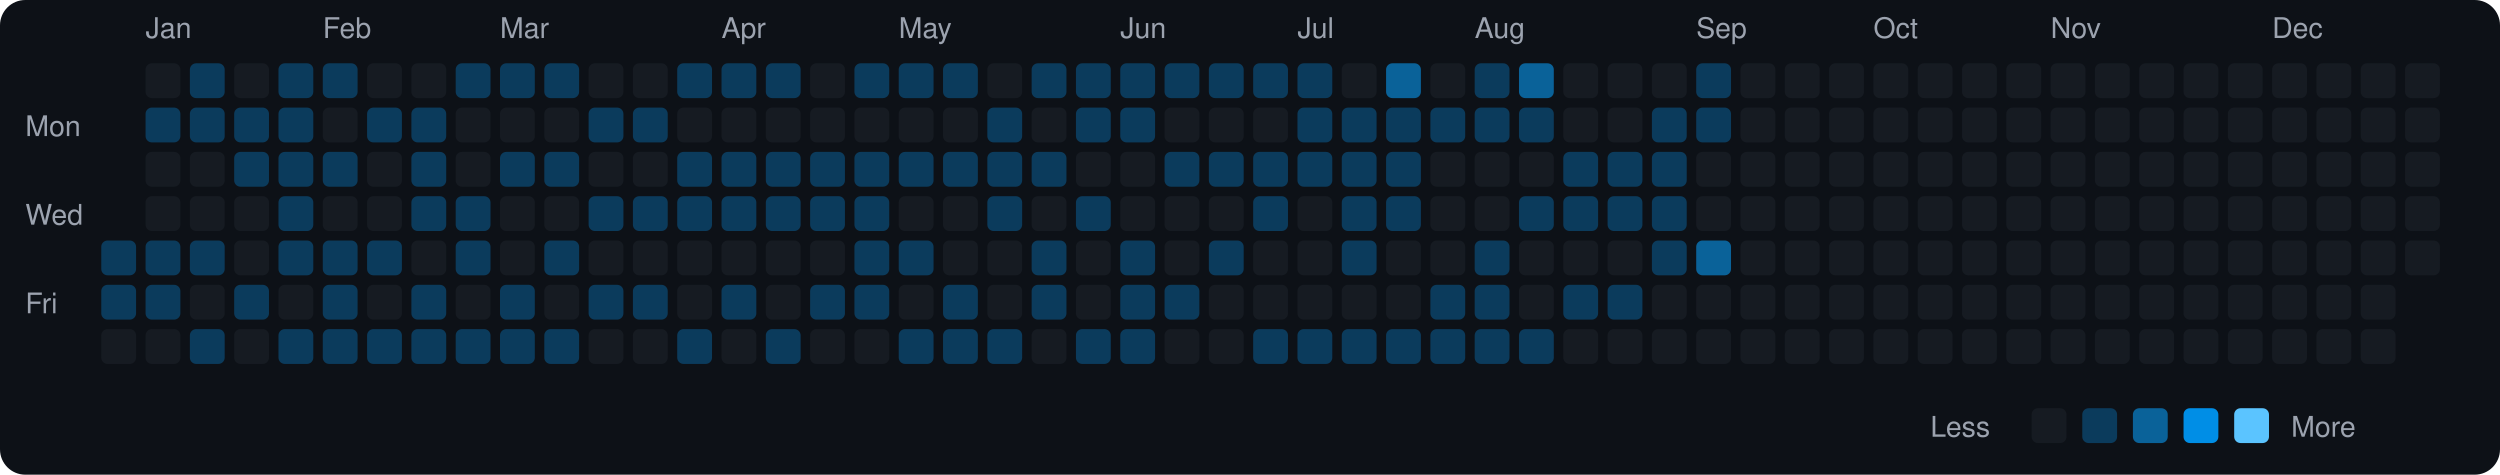
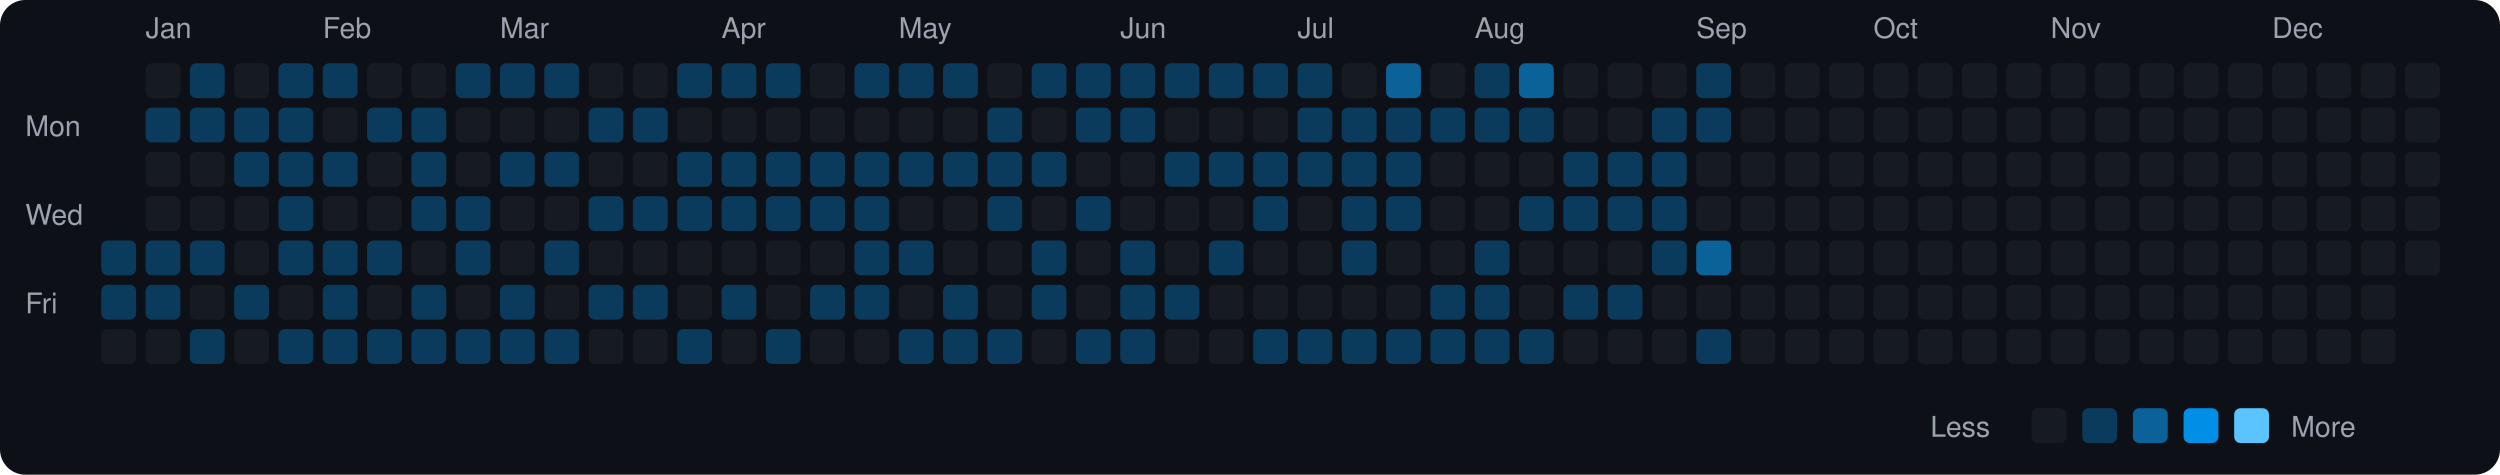
<svg xmlns="http://www.w3.org/2000/svg" viewBox="0 0 790 150" width="790" height="150">
  <rect width="790" height="150" fill="#0d1117" rx="8" ry="8" />
  <text x="8" y="43" fill="#9ca3af" font-size="9" font-family="-apple-system, BlinkMacSystemFont, 'Segoe UI', Helvetica, Arial, sans-serif">Mon</text>
  <text x="8" y="71" fill="#9ca3af" font-size="9" font-family="-apple-system, BlinkMacSystemFont, 'Segoe UI', Helvetica, Arial, sans-serif">Wed</text>
  <text x="8" y="99" fill="#9ca3af" font-size="9" font-family="-apple-system, BlinkMacSystemFont, 'Segoe UI', Helvetica, Arial, sans-serif">Fri</text>
  <rect x="32" y="76" width="11" height="11" rx="2" ry="2" fill="#0b3b5c">
    </rect>
  <rect x="32" y="90" width="11" height="11" rx="2" ry="2" fill="#0b3b5c">
    </rect>
  <rect x="32" y="104" width="11" height="11" rx="2" ry="2" fill="#161b22">
    </rect>
  <text x="46" y="12" fill="#9ca3af" font-size="9" font-family="-apple-system, BlinkMacSystemFont, 'Segoe UI', Helvetica, Arial, sans-serif">Jan</text>
  <rect x="46" y="20" width="11" height="11" rx="2" ry="2" fill="#161b22">
    </rect>
  <rect x="46" y="34" width="11" height="11" rx="2" ry="2" fill="#0b3b5c">
    </rect>
  <rect x="46" y="48" width="11" height="11" rx="2" ry="2" fill="#161b22">
    </rect>
  <rect x="46" y="62" width="11" height="11" rx="2" ry="2" fill="#161b22">
    </rect>
  <rect x="46" y="76" width="11" height="11" rx="2" ry="2" fill="#0b3b5c">
    </rect>
  <rect x="46" y="90" width="11" height="11" rx="2" ry="2" fill="#0b3b5c">
    </rect>
  <rect x="46" y="104" width="11" height="11" rx="2" ry="2" fill="#161b22">
    </rect>
  <rect x="60" y="20" width="11" height="11" rx="2" ry="2" fill="#0b3b5c">
    </rect>
  <rect x="60" y="34" width="11" height="11" rx="2" ry="2" fill="#0b3b5c">
    </rect>
  <rect x="60" y="48" width="11" height="11" rx="2" ry="2" fill="#161b22">
    </rect>
  <rect x="60" y="62" width="11" height="11" rx="2" ry="2" fill="#161b22">
    </rect>
  <rect x="60" y="76" width="11" height="11" rx="2" ry="2" fill="#0b3b5c">
    </rect>
  <rect x="60" y="90" width="11" height="11" rx="2" ry="2" fill="#161b22">
    </rect>
  <rect x="60" y="104" width="11" height="11" rx="2" ry="2" fill="#0b3b5c">
    </rect>
  <rect x="74" y="20" width="11" height="11" rx="2" ry="2" fill="#161b22">
    </rect>
  <rect x="74" y="34" width="11" height="11" rx="2" ry="2" fill="#0b3b5c">
    </rect>
  <rect x="74" y="48" width="11" height="11" rx="2" ry="2" fill="#0b3b5c">
    </rect>
  <rect x="74" y="62" width="11" height="11" rx="2" ry="2" fill="#161b22">
    </rect>
  <rect x="74" y="76" width="11" height="11" rx="2" ry="2" fill="#161b22">
    </rect>
  <rect x="74" y="90" width="11" height="11" rx="2" ry="2" fill="#0b3b5c">
    </rect>
  <rect x="74" y="104" width="11" height="11" rx="2" ry="2" fill="#161b22">
    </rect>
  <rect x="88" y="20" width="11" height="11" rx="2" ry="2" fill="#0b3b5c">
    </rect>
  <rect x="88" y="34" width="11" height="11" rx="2" ry="2" fill="#0b3b5c">
    </rect>
  <rect x="88" y="48" width="11" height="11" rx="2" ry="2" fill="#0b3b5c">
    </rect>
  <rect x="88" y="62" width="11" height="11" rx="2" ry="2" fill="#0b3b5c">
    </rect>
  <rect x="88" y="76" width="11" height="11" rx="2" ry="2" fill="#0b3b5c">
    </rect>
  <rect x="88" y="90" width="11" height="11" rx="2" ry="2" fill="#161b22">
    </rect>
  <rect x="88" y="104" width="11" height="11" rx="2" ry="2" fill="#0b3b5c">
    </rect>
  <text x="102" y="12" fill="#9ca3af" font-size="9" font-family="-apple-system, BlinkMacSystemFont, 'Segoe UI', Helvetica, Arial, sans-serif">Feb</text>
  <rect x="102" y="20" width="11" height="11" rx="2" ry="2" fill="#0b3b5c">
    </rect>
  <rect x="102" y="34" width="11" height="11" rx="2" ry="2" fill="#161b22">
    </rect>
  <rect x="102" y="48" width="11" height="11" rx="2" ry="2" fill="#0b3b5c">
    </rect>
  <rect x="102" y="62" width="11" height="11" rx="2" ry="2" fill="#161b22">
    </rect>
  <rect x="102" y="76" width="11" height="11" rx="2" ry="2" fill="#0b3b5c">
    </rect>
  <rect x="102" y="90" width="11" height="11" rx="2" ry="2" fill="#0b3b5c">
    </rect>
  <rect x="102" y="104" width="11" height="11" rx="2" ry="2" fill="#0b3b5c">
    </rect>
  <rect x="116" y="20" width="11" height="11" rx="2" ry="2" fill="#161b22">
    </rect>
  <rect x="116" y="34" width="11" height="11" rx="2" ry="2" fill="#0b3b5c">
    </rect>
  <rect x="116" y="48" width="11" height="11" rx="2" ry="2" fill="#161b22">
    </rect>
  <rect x="116" y="62" width="11" height="11" rx="2" ry="2" fill="#161b22">
    </rect>
  <rect x="116" y="76" width="11" height="11" rx="2" ry="2" fill="#0b3b5c">
    </rect>
  <rect x="116" y="90" width="11" height="11" rx="2" ry="2" fill="#161b22">
    </rect>
  <rect x="116" y="104" width="11" height="11" rx="2" ry="2" fill="#0b3b5c">
    </rect>
  <rect x="130" y="20" width="11" height="11" rx="2" ry="2" fill="#161b22">
    </rect>
  <rect x="130" y="34" width="11" height="11" rx="2" ry="2" fill="#0b3b5c">
    </rect>
  <rect x="130" y="48" width="11" height="11" rx="2" ry="2" fill="#0b3b5c">
    </rect>
  <rect x="130" y="62" width="11" height="11" rx="2" ry="2" fill="#0b3b5c">
    </rect>
  <rect x="130" y="76" width="11" height="11" rx="2" ry="2" fill="#161b22">
    </rect>
  <rect x="130" y="90" width="11" height="11" rx="2" ry="2" fill="#0b3b5c">
    </rect>
  <rect x="130" y="104" width="11" height="11" rx="2" ry="2" fill="#0b3b5c">
    </rect>
  <rect x="144" y="20" width="11" height="11" rx="2" ry="2" fill="#0b3b5c">
    </rect>
  <rect x="144" y="34" width="11" height="11" rx="2" ry="2" fill="#161b22">
    </rect>
  <rect x="144" y="48" width="11" height="11" rx="2" ry="2" fill="#161b22">
    </rect>
  <rect x="144" y="62" width="11" height="11" rx="2" ry="2" fill="#0b3b5c">
    </rect>
  <rect x="144" y="76" width="11" height="11" rx="2" ry="2" fill="#0b3b5c">
    </rect>
  <rect x="144" y="90" width="11" height="11" rx="2" ry="2" fill="#161b22">
    </rect>
  <rect x="144" y="104" width="11" height="11" rx="2" ry="2" fill="#0b3b5c">
    </rect>
  <text x="158" y="12" fill="#9ca3af" font-size="9" font-family="-apple-system, BlinkMacSystemFont, 'Segoe UI', Helvetica, Arial, sans-serif">Mar</text>
  <rect x="158" y="20" width="11" height="11" rx="2" ry="2" fill="#0b3b5c">
    </rect>
  <rect x="158" y="34" width="11" height="11" rx="2" ry="2" fill="#161b22">
    </rect>
  <rect x="158" y="48" width="11" height="11" rx="2" ry="2" fill="#0b3b5c">
    </rect>
  <rect x="158" y="62" width="11" height="11" rx="2" ry="2" fill="#161b22">
    </rect>
  <rect x="158" y="76" width="11" height="11" rx="2" ry="2" fill="#161b22">
    </rect>
  <rect x="158" y="90" width="11" height="11" rx="2" ry="2" fill="#0b3b5c">
    </rect>
  <rect x="158" y="104" width="11" height="11" rx="2" ry="2" fill="#0b3b5c">
    </rect>
  <rect x="172" y="20" width="11" height="11" rx="2" ry="2" fill="#0b3b5c">
    </rect>
  <rect x="172" y="34" width="11" height="11" rx="2" ry="2" fill="#161b22">
    </rect>
  <rect x="172" y="48" width="11" height="11" rx="2" ry="2" fill="#0b3b5c">
    </rect>
  <rect x="172" y="62" width="11" height="11" rx="2" ry="2" fill="#161b22">
    </rect>
  <rect x="172" y="76" width="11" height="11" rx="2" ry="2" fill="#0b3b5c">
    </rect>
  <rect x="172" y="90" width="11" height="11" rx="2" ry="2" fill="#161b22">
    </rect>
  <rect x="172" y="104" width="11" height="11" rx="2" ry="2" fill="#0b3b5c">
    </rect>
  <rect x="186" y="20" width="11" height="11" rx="2" ry="2" fill="#161b22">
    </rect>
  <rect x="186" y="34" width="11" height="11" rx="2" ry="2" fill="#0b3b5c">
    </rect>
  <rect x="186" y="48" width="11" height="11" rx="2" ry="2" fill="#161b22">
    </rect>
  <rect x="186" y="62" width="11" height="11" rx="2" ry="2" fill="#0b3b5c">
    </rect>
  <rect x="186" y="76" width="11" height="11" rx="2" ry="2" fill="#161b22">
    </rect>
  <rect x="186" y="90" width="11" height="11" rx="2" ry="2" fill="#0b3b5c">
    </rect>
  <rect x="186" y="104" width="11" height="11" rx="2" ry="2" fill="#161b22">
    </rect>
  <rect x="200" y="20" width="11" height="11" rx="2" ry="2" fill="#161b22">
    </rect>
  <rect x="200" y="34" width="11" height="11" rx="2" ry="2" fill="#0b3b5c">
    </rect>
  <rect x="200" y="48" width="11" height="11" rx="2" ry="2" fill="#161b22">
    </rect>
  <rect x="200" y="62" width="11" height="11" rx="2" ry="2" fill="#0b3b5c">
    </rect>
  <rect x="200" y="76" width="11" height="11" rx="2" ry="2" fill="#161b22">
    </rect>
  <rect x="200" y="90" width="11" height="11" rx="2" ry="2" fill="#0b3b5c">
    </rect>
  <rect x="200" y="104" width="11" height="11" rx="2" ry="2" fill="#161b22">
    </rect>
  <rect x="214" y="20" width="11" height="11" rx="2" ry="2" fill="#0b3b5c">
    </rect>
  <rect x="214" y="34" width="11" height="11" rx="2" ry="2" fill="#161b22">
    </rect>
  <rect x="214" y="48" width="11" height="11" rx="2" ry="2" fill="#0b3b5c">
    </rect>
  <rect x="214" y="62" width="11" height="11" rx="2" ry="2" fill="#0b3b5c">
    </rect>
  <rect x="214" y="76" width="11" height="11" rx="2" ry="2" fill="#161b22">
    </rect>
  <rect x="214" y="90" width="11" height="11" rx="2" ry="2" fill="#161b22">
    </rect>
  <rect x="214" y="104" width="11" height="11" rx="2" ry="2" fill="#0b3b5c">
    </rect>
  <text x="228" y="12" fill="#9ca3af" font-size="9" font-family="-apple-system, BlinkMacSystemFont, 'Segoe UI', Helvetica, Arial, sans-serif">Apr</text>
  <rect x="228" y="20" width="11" height="11" rx="2" ry="2" fill="#0b3b5c">
    </rect>
  <rect x="228" y="34" width="11" height="11" rx="2" ry="2" fill="#161b22">
    </rect>
  <rect x="228" y="48" width="11" height="11" rx="2" ry="2" fill="#0b3b5c">
    </rect>
  <rect x="228" y="62" width="11" height="11" rx="2" ry="2" fill="#0b3b5c">
    </rect>
  <rect x="228" y="76" width="11" height="11" rx="2" ry="2" fill="#161b22">
    </rect>
  <rect x="228" y="90" width="11" height="11" rx="2" ry="2" fill="#0b3b5c">
    </rect>
  <rect x="228" y="104" width="11" height="11" rx="2" ry="2" fill="#161b22">
    </rect>
  <rect x="242" y="20" width="11" height="11" rx="2" ry="2" fill="#0b3b5c">
    </rect>
  <rect x="242" y="34" width="11" height="11" rx="2" ry="2" fill="#161b22">
    </rect>
  <rect x="242" y="48" width="11" height="11" rx="2" ry="2" fill="#0b3b5c">
    </rect>
  <rect x="242" y="62" width="11" height="11" rx="2" ry="2" fill="#0b3b5c">
    </rect>
  <rect x="242" y="76" width="11" height="11" rx="2" ry="2" fill="#161b22">
    </rect>
  <rect x="242" y="90" width="11" height="11" rx="2" ry="2" fill="#161b22">
    </rect>
  <rect x="242" y="104" width="11" height="11" rx="2" ry="2" fill="#0b3b5c">
    </rect>
  <rect x="256" y="20" width="11" height="11" rx="2" ry="2" fill="#161b22">
    </rect>
  <rect x="256" y="34" width="11" height="11" rx="2" ry="2" fill="#161b22">
    </rect>
  <rect x="256" y="48" width="11" height="11" rx="2" ry="2" fill="#0b3b5c">
    </rect>
  <rect x="256" y="62" width="11" height="11" rx="2" ry="2" fill="#0b3b5c">
    </rect>
  <rect x="256" y="76" width="11" height="11" rx="2" ry="2" fill="#161b22">
    </rect>
  <rect x="256" y="90" width="11" height="11" rx="2" ry="2" fill="#0b3b5c">
    </rect>
  <rect x="256" y="104" width="11" height="11" rx="2" ry="2" fill="#161b22">
    </rect>
  <rect x="270" y="20" width="11" height="11" rx="2" ry="2" fill="#0b3b5c">
    </rect>
  <rect x="270" y="34" width="11" height="11" rx="2" ry="2" fill="#161b22">
    </rect>
  <rect x="270" y="48" width="11" height="11" rx="2" ry="2" fill="#0b3b5c">
    </rect>
  <rect x="270" y="62" width="11" height="11" rx="2" ry="2" fill="#0b3b5c">
    </rect>
  <rect x="270" y="76" width="11" height="11" rx="2" ry="2" fill="#0b3b5c">
    </rect>
  <rect x="270" y="90" width="11" height="11" rx="2" ry="2" fill="#0b3b5c">
    </rect>
  <rect x="270" y="104" width="11" height="11" rx="2" ry="2" fill="#161b22">
    </rect>
  <text x="284" y="12" fill="#9ca3af" font-size="9" font-family="-apple-system, BlinkMacSystemFont, 'Segoe UI', Helvetica, Arial, sans-serif">May</text>
  <rect x="284" y="20" width="11" height="11" rx="2" ry="2" fill="#0b3b5c">
    </rect>
  <rect x="284" y="34" width="11" height="11" rx="2" ry="2" fill="#161b22">
    </rect>
  <rect x="284" y="48" width="11" height="11" rx="2" ry="2" fill="#0b3b5c">
    </rect>
  <rect x="284" y="62" width="11" height="11" rx="2" ry="2" fill="#161b22">
    </rect>
  <rect x="284" y="76" width="11" height="11" rx="2" ry="2" fill="#0b3b5c">
    </rect>
  <rect x="284" y="90" width="11" height="11" rx="2" ry="2" fill="#161b22">
    </rect>
  <rect x="284" y="104" width="11" height="11" rx="2" ry="2" fill="#0b3b5c">
    </rect>
  <rect x="298" y="20" width="11" height="11" rx="2" ry="2" fill="#0b3b5c">
    </rect>
  <rect x="298" y="34" width="11" height="11" rx="2" ry="2" fill="#161b22">
    </rect>
  <rect x="298" y="48" width="11" height="11" rx="2" ry="2" fill="#0b3b5c">
    </rect>
  <rect x="298" y="62" width="11" height="11" rx="2" ry="2" fill="#161b22">
    </rect>
  <rect x="298" y="76" width="11" height="11" rx="2" ry="2" fill="#161b22">
    </rect>
  <rect x="298" y="90" width="11" height="11" rx="2" ry="2" fill="#0b3b5c">
    </rect>
  <rect x="298" y="104" width="11" height="11" rx="2" ry="2" fill="#0b3b5c">
    </rect>
  <rect x="312" y="20" width="11" height="11" rx="2" ry="2" fill="#161b22">
    </rect>
  <rect x="312" y="34" width="11" height="11" rx="2" ry="2" fill="#0b3b5c">
    </rect>
  <rect x="312" y="48" width="11" height="11" rx="2" ry="2" fill="#0b3b5c">
    </rect>
  <rect x="312" y="62" width="11" height="11" rx="2" ry="2" fill="#0b3b5c">
    </rect>
  <rect x="312" y="76" width="11" height="11" rx="2" ry="2" fill="#161b22">
    </rect>
  <rect x="312" y="90" width="11" height="11" rx="2" ry="2" fill="#161b22">
    </rect>
  <rect x="312" y="104" width="11" height="11" rx="2" ry="2" fill="#0b3b5c">
    </rect>
  <rect x="326" y="20" width="11" height="11" rx="2" ry="2" fill="#0b3b5c">
    </rect>
  <rect x="326" y="34" width="11" height="11" rx="2" ry="2" fill="#161b22">
    </rect>
  <rect x="326" y="48" width="11" height="11" rx="2" ry="2" fill="#0b3b5c">
    </rect>
  <rect x="326" y="62" width="11" height="11" rx="2" ry="2" fill="#161b22">
    </rect>
  <rect x="326" y="76" width="11" height="11" rx="2" ry="2" fill="#0b3b5c">
    </rect>
  <rect x="326" y="90" width="11" height="11" rx="2" ry="2" fill="#0b3b5c">
    </rect>
  <rect x="326" y="104" width="11" height="11" rx="2" ry="2" fill="#161b22">
    </rect>
  <rect x="340" y="20" width="11" height="11" rx="2" ry="2" fill="#0b3b5c">
    </rect>
  <rect x="340" y="34" width="11" height="11" rx="2" ry="2" fill="#0b3b5c">
    </rect>
  <rect x="340" y="48" width="11" height="11" rx="2" ry="2" fill="#161b22">
    </rect>
  <rect x="340" y="62" width="11" height="11" rx="2" ry="2" fill="#0b3b5c">
    </rect>
  <rect x="340" y="76" width="11" height="11" rx="2" ry="2" fill="#161b22">
    </rect>
  <rect x="340" y="90" width="11" height="11" rx="2" ry="2" fill="#161b22">
    </rect>
  <rect x="340" y="104" width="11" height="11" rx="2" ry="2" fill="#0b3b5c">
    </rect>
  <text x="354" y="12" fill="#9ca3af" font-size="9" font-family="-apple-system, BlinkMacSystemFont, 'Segoe UI', Helvetica, Arial, sans-serif">Jun</text>
  <rect x="354" y="20" width="11" height="11" rx="2" ry="2" fill="#0b3b5c">
    </rect>
  <rect x="354" y="34" width="11" height="11" rx="2" ry="2" fill="#0b3b5c">
    </rect>
  <rect x="354" y="48" width="11" height="11" rx="2" ry="2" fill="#161b22">
    </rect>
  <rect x="354" y="62" width="11" height="11" rx="2" ry="2" fill="#161b22">
    </rect>
  <rect x="354" y="76" width="11" height="11" rx="2" ry="2" fill="#0b3b5c">
    </rect>
  <rect x="354" y="90" width="11" height="11" rx="2" ry="2" fill="#0b3b5c">
    </rect>
  <rect x="354" y="104" width="11" height="11" rx="2" ry="2" fill="#0b3b5c">
    </rect>
  <rect x="368" y="20" width="11" height="11" rx="2" ry="2" fill="#0b3b5c">
    </rect>
  <rect x="368" y="34" width="11" height="11" rx="2" ry="2" fill="#161b22">
    </rect>
  <rect x="368" y="48" width="11" height="11" rx="2" ry="2" fill="#0b3b5c">
    </rect>
  <rect x="368" y="62" width="11" height="11" rx="2" ry="2" fill="#161b22">
    </rect>
  <rect x="368" y="76" width="11" height="11" rx="2" ry="2" fill="#161b22">
    </rect>
  <rect x="368" y="90" width="11" height="11" rx="2" ry="2" fill="#0b3b5c">
    </rect>
  <rect x="368" y="104" width="11" height="11" rx="2" ry="2" fill="#161b22">
    </rect>
  <rect x="382" y="20" width="11" height="11" rx="2" ry="2" fill="#0b3b5c">
    </rect>
  <rect x="382" y="34" width="11" height="11" rx="2" ry="2" fill="#161b22">
    </rect>
  <rect x="382" y="48" width="11" height="11" rx="2" ry="2" fill="#0b3b5c">
    </rect>
  <rect x="382" y="62" width="11" height="11" rx="2" ry="2" fill="#161b22">
    </rect>
  <rect x="382" y="76" width="11" height="11" rx="2" ry="2" fill="#0b3b5c">
    </rect>
  <rect x="382" y="90" width="11" height="11" rx="2" ry="2" fill="#161b22">
    </rect>
  <rect x="382" y="104" width="11" height="11" rx="2" ry="2" fill="#161b22">
    </rect>
  <rect x="396" y="20" width="11" height="11" rx="2" ry="2" fill="#0b3b5c">
    </rect>
  <rect x="396" y="34" width="11" height="11" rx="2" ry="2" fill="#161b22">
    </rect>
  <rect x="396" y="48" width="11" height="11" rx="2" ry="2" fill="#0b3b5c">
    </rect>
  <rect x="396" y="62" width="11" height="11" rx="2" ry="2" fill="#0b3b5c">
    </rect>
  <rect x="396" y="76" width="11" height="11" rx="2" ry="2" fill="#161b22">
    </rect>
  <rect x="396" y="90" width="11" height="11" rx="2" ry="2" fill="#161b22">
    </rect>
  <rect x="396" y="104" width="11" height="11" rx="2" ry="2" fill="#0b3b5c">
    </rect>
  <text x="410" y="12" fill="#9ca3af" font-size="9" font-family="-apple-system, BlinkMacSystemFont, 'Segoe UI', Helvetica, Arial, sans-serif">Jul</text>
  <rect x="410" y="20" width="11" height="11" rx="2" ry="2" fill="#0b3b5c">
    </rect>
  <rect x="410" y="34" width="11" height="11" rx="2" ry="2" fill="#0b3b5c">
    </rect>
  <rect x="410" y="48" width="11" height="11" rx="2" ry="2" fill="#0b3b5c">
    </rect>
  <rect x="410" y="62" width="11" height="11" rx="2" ry="2" fill="#161b22">
    </rect>
  <rect x="410" y="76" width="11" height="11" rx="2" ry="2" fill="#161b22">
    </rect>
  <rect x="410" y="90" width="11" height="11" rx="2" ry="2" fill="#161b22">
    </rect>
  <rect x="410" y="104" width="11" height="11" rx="2" ry="2" fill="#0b3b5c">
    </rect>
  <rect x="424" y="20" width="11" height="11" rx="2" ry="2" fill="#161b22">
    </rect>
  <rect x="424" y="34" width="11" height="11" rx="2" ry="2" fill="#0b3b5c">
    </rect>
  <rect x="424" y="48" width="11" height="11" rx="2" ry="2" fill="#0b3b5c">
    </rect>
  <rect x="424" y="62" width="11" height="11" rx="2" ry="2" fill="#0b3b5c">
    </rect>
  <rect x="424" y="76" width="11" height="11" rx="2" ry="2" fill="#0b3b5c">
    </rect>
  <rect x="424" y="90" width="11" height="11" rx="2" ry="2" fill="#161b22">
    </rect>
  <rect x="424" y="104" width="11" height="11" rx="2" ry="2" fill="#0b3b5c">
    </rect>
  <rect x="438" y="20" width="11" height="11" rx="2" ry="2" fill="#0a6299">
    </rect>
  <rect x="438" y="34" width="11" height="11" rx="2" ry="2" fill="#0b3b5c">
    </rect>
  <rect x="438" y="48" width="11" height="11" rx="2" ry="2" fill="#0b3b5c">
    </rect>
  <rect x="438" y="62" width="11" height="11" rx="2" ry="2" fill="#0b3b5c">
    </rect>
  <rect x="438" y="76" width="11" height="11" rx="2" ry="2" fill="#161b22">
    </rect>
  <rect x="438" y="90" width="11" height="11" rx="2" ry="2" fill="#161b22">
    </rect>
  <rect x="438" y="104" width="11" height="11" rx="2" ry="2" fill="#0b3b5c">
    </rect>
  <rect x="452" y="20" width="11" height="11" rx="2" ry="2" fill="#161b22">
    </rect>
  <rect x="452" y="34" width="11" height="11" rx="2" ry="2" fill="#0b3b5c">
    </rect>
  <rect x="452" y="48" width="11" height="11" rx="2" ry="2" fill="#161b22">
    </rect>
  <rect x="452" y="62" width="11" height="11" rx="2" ry="2" fill="#161b22">
    </rect>
  <rect x="452" y="76" width="11" height="11" rx="2" ry="2" fill="#161b22">
    </rect>
  <rect x="452" y="90" width="11" height="11" rx="2" ry="2" fill="#0b3b5c">
    </rect>
  <rect x="452" y="104" width="11" height="11" rx="2" ry="2" fill="#0b3b5c">
    </rect>
  <text x="466" y="12" fill="#9ca3af" font-size="9" font-family="-apple-system, BlinkMacSystemFont, 'Segoe UI', Helvetica, Arial, sans-serif">Aug</text>
  <rect x="466" y="20" width="11" height="11" rx="2" ry="2" fill="#0b3b5c">
    </rect>
  <rect x="466" y="34" width="11" height="11" rx="2" ry="2" fill="#0b3b5c">
    </rect>
  <rect x="466" y="48" width="11" height="11" rx="2" ry="2" fill="#161b22">
    </rect>
  <rect x="466" y="62" width="11" height="11" rx="2" ry="2" fill="#161b22">
    </rect>
  <rect x="466" y="76" width="11" height="11" rx="2" ry="2" fill="#0b3b5c">
    </rect>
  <rect x="466" y="90" width="11" height="11" rx="2" ry="2" fill="#0b3b5c">
    </rect>
  <rect x="466" y="104" width="11" height="11" rx="2" ry="2" fill="#0b3b5c">
    </rect>
  <rect x="480" y="20" width="11" height="11" rx="2" ry="2" fill="#0a6299">
    </rect>
  <rect x="480" y="34" width="11" height="11" rx="2" ry="2" fill="#0b3b5c">
    </rect>
  <rect x="480" y="48" width="11" height="11" rx="2" ry="2" fill="#161b22">
    </rect>
  <rect x="480" y="62" width="11" height="11" rx="2" ry="2" fill="#0b3b5c">
    </rect>
  <rect x="480" y="76" width="11" height="11" rx="2" ry="2" fill="#161b22">
    </rect>
  <rect x="480" y="90" width="11" height="11" rx="2" ry="2" fill="#161b22">
    </rect>
  <rect x="480" y="104" width="11" height="11" rx="2" ry="2" fill="#0b3b5c">
    </rect>
  <rect x="494" y="20" width="11" height="11" rx="2" ry="2" fill="#161b22">
    </rect>
  <rect x="494" y="34" width="11" height="11" rx="2" ry="2" fill="#161b22">
    </rect>
  <rect x="494" y="48" width="11" height="11" rx="2" ry="2" fill="#0b3b5c">
    </rect>
  <rect x="494" y="62" width="11" height="11" rx="2" ry="2" fill="#0b3b5c">
    </rect>
  <rect x="494" y="76" width="11" height="11" rx="2" ry="2" fill="#161b22">
    </rect>
  <rect x="494" y="90" width="11" height="11" rx="2" ry="2" fill="#0b3b5c">
    </rect>
  <rect x="494" y="104" width="11" height="11" rx="2" ry="2" fill="#161b22">
    </rect>
  <rect x="508" y="20" width="11" height="11" rx="2" ry="2" fill="#161b22">
    </rect>
  <rect x="508" y="34" width="11" height="11" rx="2" ry="2" fill="#161b22">
    </rect>
  <rect x="508" y="48" width="11" height="11" rx="2" ry="2" fill="#0b3b5c">
    </rect>
  <rect x="508" y="62" width="11" height="11" rx="2" ry="2" fill="#0b3b5c">
    </rect>
  <rect x="508" y="76" width="11" height="11" rx="2" ry="2" fill="#161b22">
    </rect>
  <rect x="508" y="90" width="11" height="11" rx="2" ry="2" fill="#0b3b5c">
    </rect>
  <rect x="508" y="104" width="11" height="11" rx="2" ry="2" fill="#161b22">
    </rect>
  <rect x="522" y="20" width="11" height="11" rx="2" ry="2" fill="#161b22">
    </rect>
  <rect x="522" y="34" width="11" height="11" rx="2" ry="2" fill="#0b3b5c">
    </rect>
  <rect x="522" y="48" width="11" height="11" rx="2" ry="2" fill="#0b3b5c">
    </rect>
  <rect x="522" y="62" width="11" height="11" rx="2" ry="2" fill="#0b3b5c">
    </rect>
  <rect x="522" y="76" width="11" height="11" rx="2" ry="2" fill="#0b3b5c">
    </rect>
  <rect x="522" y="90" width="11" height="11" rx="2" ry="2" fill="#161b22">
    </rect>
  <rect x="522" y="104" width="11" height="11" rx="2" ry="2" fill="#161b22">
    </rect>
  <text x="536" y="12" fill="#9ca3af" font-size="9" font-family="-apple-system, BlinkMacSystemFont, 'Segoe UI', Helvetica, Arial, sans-serif">Sep</text>
  <rect x="536" y="20" width="11" height="11" rx="2" ry="2" fill="#0b3b5c">
    </rect>
  <rect x="536" y="34" width="11" height="11" rx="2" ry="2" fill="#0b3b5c">
    </rect>
  <rect x="536" y="48" width="11" height="11" rx="2" ry="2" fill="#161b22">
    </rect>
  <rect x="536" y="62" width="11" height="11" rx="2" ry="2" fill="#161b22">
    </rect>
  <rect x="536" y="76" width="11" height="11" rx="2" ry="2" fill="#0a6299">
    </rect>
  <rect x="536" y="90" width="11" height="11" rx="2" ry="2" fill="#161b22">
    </rect>
-   <rect x="536" y="104" width="11" height="11" rx="2" ry="2" fill="#161b22">
+   <rect x="536" y="104" width="11" height="11" rx="2" ry="2" fill="#0b3b5c">
    </rect>
  <rect x="550" y="20" width="11" height="11" rx="2" ry="2" fill="#161b22">
    </rect>
  <rect x="550" y="34" width="11" height="11" rx="2" ry="2" fill="#161b22">
    </rect>
  <rect x="550" y="48" width="11" height="11" rx="2" ry="2" fill="#161b22">
    </rect>
  <rect x="550" y="62" width="11" height="11" rx="2" ry="2" fill="#161b22">
    </rect>
  <rect x="550" y="76" width="11" height="11" rx="2" ry="2" fill="#161b22">
    </rect>
  <rect x="550" y="90" width="11" height="11" rx="2" ry="2" fill="#161b22">
    </rect>
  <rect x="550" y="104" width="11" height="11" rx="2" ry="2" fill="#161b22">
    </rect>
  <rect x="564" y="20" width="11" height="11" rx="2" ry="2" fill="#161b22">
    </rect>
  <rect x="564" y="34" width="11" height="11" rx="2" ry="2" fill="#161b22">
    </rect>
  <rect x="564" y="48" width="11" height="11" rx="2" ry="2" fill="#161b22">
    </rect>
  <rect x="564" y="62" width="11" height="11" rx="2" ry="2" fill="#161b22">
    </rect>
  <rect x="564" y="76" width="11" height="11" rx="2" ry="2" fill="#161b22">
    </rect>
  <rect x="564" y="90" width="11" height="11" rx="2" ry="2" fill="#161b22">
    </rect>
  <rect x="564" y="104" width="11" height="11" rx="2" ry="2" fill="#161b22">
    </rect>
  <rect x="578" y="20" width="11" height="11" rx="2" ry="2" fill="#161b22">
    </rect>
  <rect x="578" y="34" width="11" height="11" rx="2" ry="2" fill="#161b22">
    </rect>
  <rect x="578" y="48" width="11" height="11" rx="2" ry="2" fill="#161b22">
    </rect>
  <rect x="578" y="62" width="11" height="11" rx="2" ry="2" fill="#161b22">
    </rect>
  <rect x="578" y="76" width="11" height="11" rx="2" ry="2" fill="#161b22">
    </rect>
  <rect x="578" y="90" width="11" height="11" rx="2" ry="2" fill="#161b22">
    </rect>
  <rect x="578" y="104" width="11" height="11" rx="2" ry="2" fill="#161b22">
    </rect>
  <text x="592" y="12" fill="#9ca3af" font-size="9" font-family="-apple-system, BlinkMacSystemFont, 'Segoe UI', Helvetica, Arial, sans-serif">Oct</text>
  <rect x="592" y="20" width="11" height="11" rx="2" ry="2" fill="#161b22">
    </rect>
  <rect x="592" y="34" width="11" height="11" rx="2" ry="2" fill="#161b22">
    </rect>
  <rect x="592" y="48" width="11" height="11" rx="2" ry="2" fill="#161b22">
    </rect>
  <rect x="592" y="62" width="11" height="11" rx="2" ry="2" fill="#161b22">
    </rect>
  <rect x="592" y="76" width="11" height="11" rx="2" ry="2" fill="#161b22">
    </rect>
  <rect x="592" y="90" width="11" height="11" rx="2" ry="2" fill="#161b22">
    </rect>
  <rect x="592" y="104" width="11" height="11" rx="2" ry="2" fill="#161b22">
    </rect>
  <rect x="606" y="20" width="11" height="11" rx="2" ry="2" fill="#161b22">
    </rect>
  <rect x="606" y="34" width="11" height="11" rx="2" ry="2" fill="#161b22">
    </rect>
  <rect x="606" y="48" width="11" height="11" rx="2" ry="2" fill="#161b22">
    </rect>
  <rect x="606" y="62" width="11" height="11" rx="2" ry="2" fill="#161b22">
    </rect>
  <rect x="606" y="76" width="11" height="11" rx="2" ry="2" fill="#161b22">
    </rect>
  <rect x="606" y="90" width="11" height="11" rx="2" ry="2" fill="#161b22">
    </rect>
  <rect x="606" y="104" width="11" height="11" rx="2" ry="2" fill="#161b22">
    </rect>
  <rect x="620" y="20" width="11" height="11" rx="2" ry="2" fill="#161b22">
    </rect>
  <rect x="620" y="34" width="11" height="11" rx="2" ry="2" fill="#161b22">
    </rect>
  <rect x="620" y="48" width="11" height="11" rx="2" ry="2" fill="#161b22">
    </rect>
  <rect x="620" y="62" width="11" height="11" rx="2" ry="2" fill="#161b22">
    </rect>
  <rect x="620" y="76" width="11" height="11" rx="2" ry="2" fill="#161b22">
    </rect>
  <rect x="620" y="90" width="11" height="11" rx="2" ry="2" fill="#161b22">
    </rect>
  <rect x="620" y="104" width="11" height="11" rx="2" ry="2" fill="#161b22">
    </rect>
  <rect x="634" y="20" width="11" height="11" rx="2" ry="2" fill="#161b22">
    </rect>
  <rect x="634" y="34" width="11" height="11" rx="2" ry="2" fill="#161b22">
    </rect>
  <rect x="634" y="48" width="11" height="11" rx="2" ry="2" fill="#161b22">
    </rect>
  <rect x="634" y="62" width="11" height="11" rx="2" ry="2" fill="#161b22">
    </rect>
  <rect x="634" y="76" width="11" height="11" rx="2" ry="2" fill="#161b22">
    </rect>
  <rect x="634" y="90" width="11" height="11" rx="2" ry="2" fill="#161b22">
    </rect>
  <rect x="634" y="104" width="11" height="11" rx="2" ry="2" fill="#161b22">
    </rect>
  <text x="648" y="12" fill="#9ca3af" font-size="9" font-family="-apple-system, BlinkMacSystemFont, 'Segoe UI', Helvetica, Arial, sans-serif">Nov</text>
  <rect x="648" y="20" width="11" height="11" rx="2" ry="2" fill="#161b22">
    </rect>
  <rect x="648" y="34" width="11" height="11" rx="2" ry="2" fill="#161b22">
    </rect>
  <rect x="648" y="48" width="11" height="11" rx="2" ry="2" fill="#161b22">
    </rect>
  <rect x="648" y="62" width="11" height="11" rx="2" ry="2" fill="#161b22">
    </rect>
  <rect x="648" y="76" width="11" height="11" rx="2" ry="2" fill="#161b22">
    </rect>
  <rect x="648" y="90" width="11" height="11" rx="2" ry="2" fill="#161b22">
    </rect>
  <rect x="648" y="104" width="11" height="11" rx="2" ry="2" fill="#161b22">
    </rect>
  <rect x="662" y="20" width="11" height="11" rx="2" ry="2" fill="#161b22">
    </rect>
  <rect x="662" y="34" width="11" height="11" rx="2" ry="2" fill="#161b22">
    </rect>
  <rect x="662" y="48" width="11" height="11" rx="2" ry="2" fill="#161b22">
    </rect>
  <rect x="662" y="62" width="11" height="11" rx="2" ry="2" fill="#161b22">
    </rect>
  <rect x="662" y="76" width="11" height="11" rx="2" ry="2" fill="#161b22">
    </rect>
  <rect x="662" y="90" width="11" height="11" rx="2" ry="2" fill="#161b22">
    </rect>
  <rect x="662" y="104" width="11" height="11" rx="2" ry="2" fill="#161b22">
    </rect>
  <rect x="676" y="20" width="11" height="11" rx="2" ry="2" fill="#161b22">
    </rect>
  <rect x="676" y="34" width="11" height="11" rx="2" ry="2" fill="#161b22">
    </rect>
  <rect x="676" y="48" width="11" height="11" rx="2" ry="2" fill="#161b22">
    </rect>
  <rect x="676" y="62" width="11" height="11" rx="2" ry="2" fill="#161b22">
    </rect>
  <rect x="676" y="76" width="11" height="11" rx="2" ry="2" fill="#161b22">
    </rect>
  <rect x="676" y="90" width="11" height="11" rx="2" ry="2" fill="#161b22">
    </rect>
  <rect x="676" y="104" width="11" height="11" rx="2" ry="2" fill="#161b22">
    </rect>
  <rect x="690" y="20" width="11" height="11" rx="2" ry="2" fill="#161b22">
    </rect>
  <rect x="690" y="34" width="11" height="11" rx="2" ry="2" fill="#161b22">
    </rect>
  <rect x="690" y="48" width="11" height="11" rx="2" ry="2" fill="#161b22">
    </rect>
  <rect x="690" y="62" width="11" height="11" rx="2" ry="2" fill="#161b22">
    </rect>
  <rect x="690" y="76" width="11" height="11" rx="2" ry="2" fill="#161b22">
    </rect>
  <rect x="690" y="90" width="11" height="11" rx="2" ry="2" fill="#161b22">
    </rect>
  <rect x="690" y="104" width="11" height="11" rx="2" ry="2" fill="#161b22">
    </rect>
  <rect x="704" y="20" width="11" height="11" rx="2" ry="2" fill="#161b22">
    </rect>
  <rect x="704" y="34" width="11" height="11" rx="2" ry="2" fill="#161b22">
    </rect>
  <rect x="704" y="48" width="11" height="11" rx="2" ry="2" fill="#161b22">
    </rect>
  <rect x="704" y="62" width="11" height="11" rx="2" ry="2" fill="#161b22">
    </rect>
  <rect x="704" y="76" width="11" height="11" rx="2" ry="2" fill="#161b22">
    </rect>
  <rect x="704" y="90" width="11" height="11" rx="2" ry="2" fill="#161b22">
    </rect>
  <rect x="704" y="104" width="11" height="11" rx="2" ry="2" fill="#161b22">
    </rect>
  <text x="718" y="12" fill="#9ca3af" font-size="9" font-family="-apple-system, BlinkMacSystemFont, 'Segoe UI', Helvetica, Arial, sans-serif">Dec</text>
  <rect x="718" y="20" width="11" height="11" rx="2" ry="2" fill="#161b22">
    </rect>
  <rect x="718" y="34" width="11" height="11" rx="2" ry="2" fill="#161b22">
    </rect>
  <rect x="718" y="48" width="11" height="11" rx="2" ry="2" fill="#161b22">
    </rect>
  <rect x="718" y="62" width="11" height="11" rx="2" ry="2" fill="#161b22">
    </rect>
  <rect x="718" y="76" width="11" height="11" rx="2" ry="2" fill="#161b22">
    </rect>
  <rect x="718" y="90" width="11" height="11" rx="2" ry="2" fill="#161b22">
    </rect>
  <rect x="718" y="104" width="11" height="11" rx="2" ry="2" fill="#161b22">
    </rect>
  <rect x="732" y="20" width="11" height="11" rx="2" ry="2" fill="#161b22">
    </rect>
  <rect x="732" y="34" width="11" height="11" rx="2" ry="2" fill="#161b22">
    </rect>
  <rect x="732" y="48" width="11" height="11" rx="2" ry="2" fill="#161b22">
    </rect>
  <rect x="732" y="62" width="11" height="11" rx="2" ry="2" fill="#161b22">
    </rect>
  <rect x="732" y="76" width="11" height="11" rx="2" ry="2" fill="#161b22">
    </rect>
  <rect x="732" y="90" width="11" height="11" rx="2" ry="2" fill="#161b22">
    </rect>
  <rect x="732" y="104" width="11" height="11" rx="2" ry="2" fill="#161b22">
    </rect>
  <rect x="746" y="20" width="11" height="11" rx="2" ry="2" fill="#161b22">
    </rect>
  <rect x="746" y="34" width="11" height="11" rx="2" ry="2" fill="#161b22">
    </rect>
  <rect x="746" y="48" width="11" height="11" rx="2" ry="2" fill="#161b22">
    </rect>
  <rect x="746" y="62" width="11" height="11" rx="2" ry="2" fill="#161b22">
    </rect>
  <rect x="746" y="76" width="11" height="11" rx="2" ry="2" fill="#161b22">
    </rect>
  <rect x="746" y="90" width="11" height="11" rx="2" ry="2" fill="#161b22">
    </rect>
  <rect x="746" y="104" width="11" height="11" rx="2" ry="2" fill="#161b22">
    </rect>
  <rect x="760" y="20" width="11" height="11" rx="2" ry="2" fill="#161b22">
    </rect>
  <rect x="760" y="34" width="11" height="11" rx="2" ry="2" fill="#161b22">
    </rect>
  <rect x="760" y="48" width="11" height="11" rx="2" ry="2" fill="#161b22">
    </rect>
  <rect x="760" y="62" width="11" height="11" rx="2" ry="2" fill="#161b22">
    </rect>
  <rect x="760" y="76" width="11" height="11" rx="2" ry="2" fill="#161b22">
    </rect>
  <text x="610" y="138" fill="#9ca3af" font-size="9" font-family="-apple-system, BlinkMacSystemFont, 'Segoe UI', Helvetica, Arial, sans-serif">Less</text>
  <rect x="642" y="129" width="11" height="11" rx="2" ry="2" fill="#161b22" />
  <rect x="658" y="129" width="11" height="11" rx="2" ry="2" fill="#0b3b5c" />
  <rect x="674" y="129" width="11" height="11" rx="2" ry="2" fill="#0a6299" />
  <rect x="690" y="129" width="11" height="11" rx="2" ry="2" fill="#008ee6" />
  <rect x="706" y="129" width="11" height="11" rx="2" ry="2" fill="#5bc4ff" />
  <text x="724" y="138" fill="#9ca3af" font-size="9" font-family="-apple-system, BlinkMacSystemFont, 'Segoe UI', Helvetica, Arial, sans-serif">More</text>
</svg>
